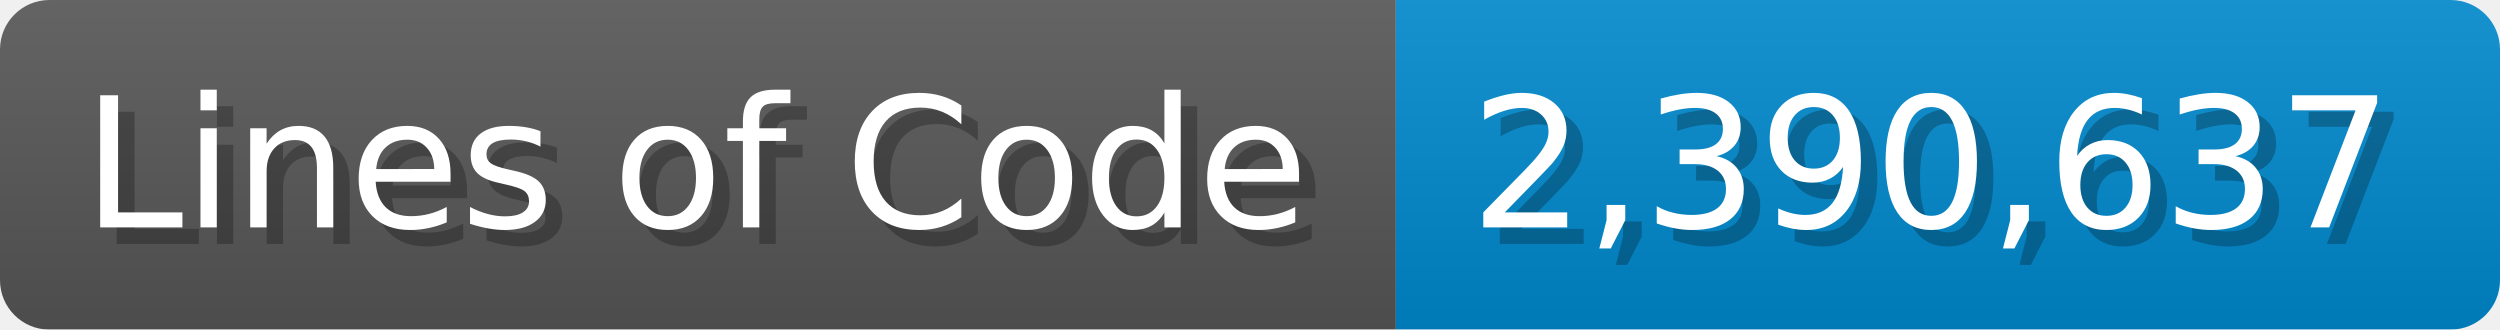
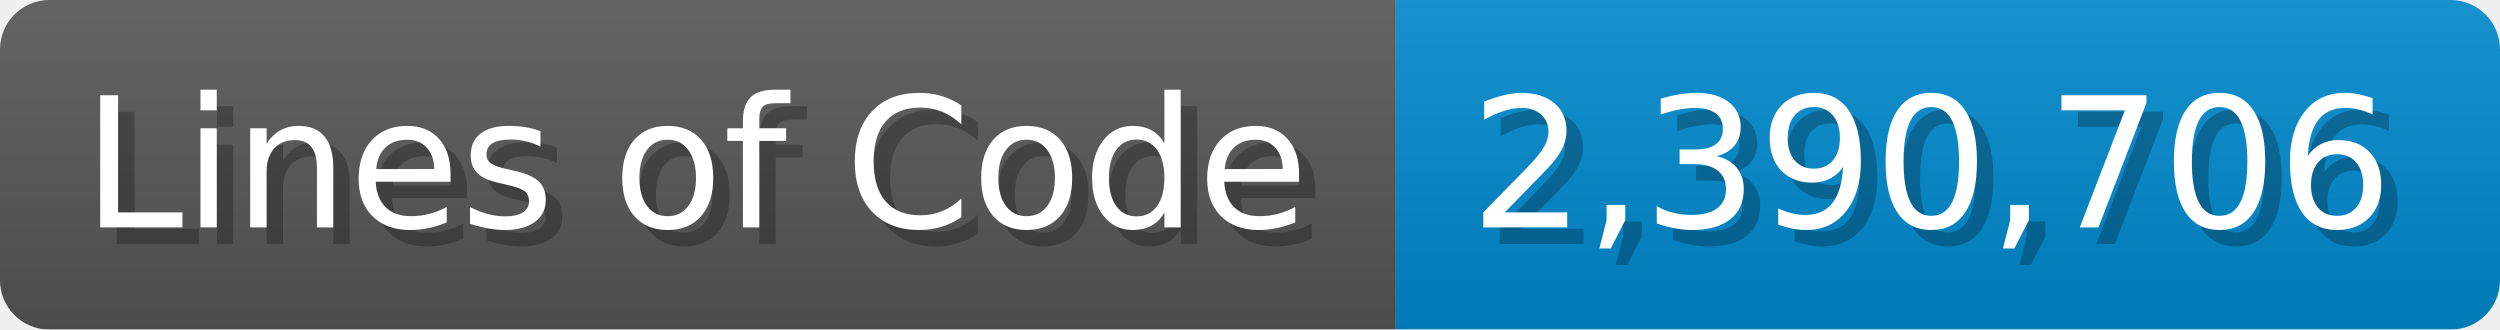
<svg xmlns="http://www.w3.org/2000/svg" width="151.7" height="20" viewBox="0 0 1517 200">
  <linearGradient id="a" x2="0" y2="100%">
    <stop offset="0" stop-opacity=".1" stop-color="#EEE" />
    <stop offset="1" stop-opacity=".1" />
  </linearGradient>
  <mask id="m">
    <rect width="1517" height="200" rx="30" fill="#FFF" />
  </mask>
  <g mask="url(#m)">
    <rect width="847" height="200" fill="#555" />
    <rect width="670" height="200" fill="#08C" x="847" />
    <rect width="1517" height="200" fill="url(#a)" />
  </g>
  <g fill="#fff" text-anchor="start" font-family="Verdana,DejaVu Sans,sans-serif" font-size="110">
    <text x="60" y="148" textLength="747" fill="#000" opacity="0.25">Lines of Code</text>
    <text x="50" y="138" textLength="747">Lines of Code</text>
-     <text x="902" y="148" textLength="570" fill="#000" opacity="0.25">2,390,637</text>
-     <text x="892" y="138" textLength="570">2,390,637</text>
+     <text x="902" y="148" textLength="570" fill="#000" opacity="0.25">2,390,706</text>
+     <text x="892" y="138" textLength="570">2,390,706</text>
  </g>
</svg>
